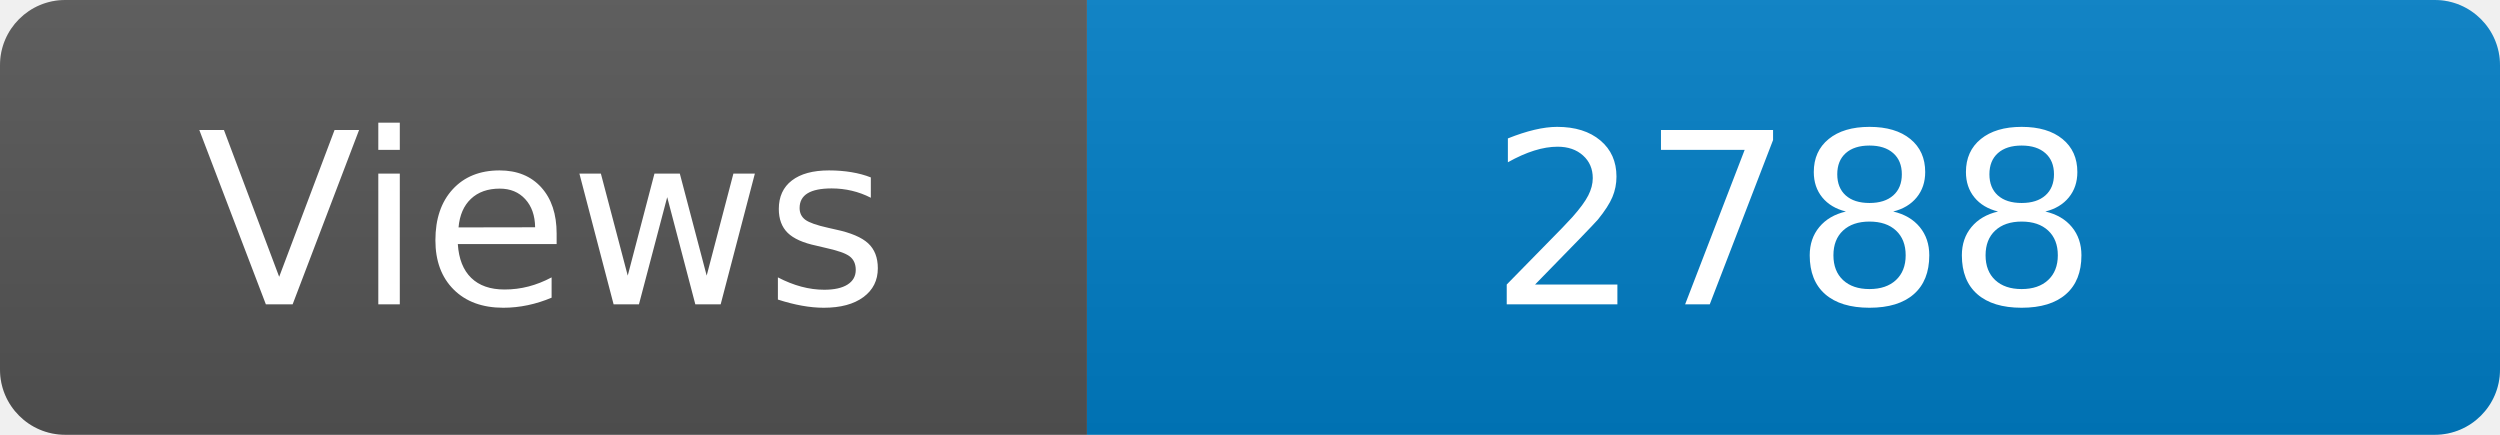
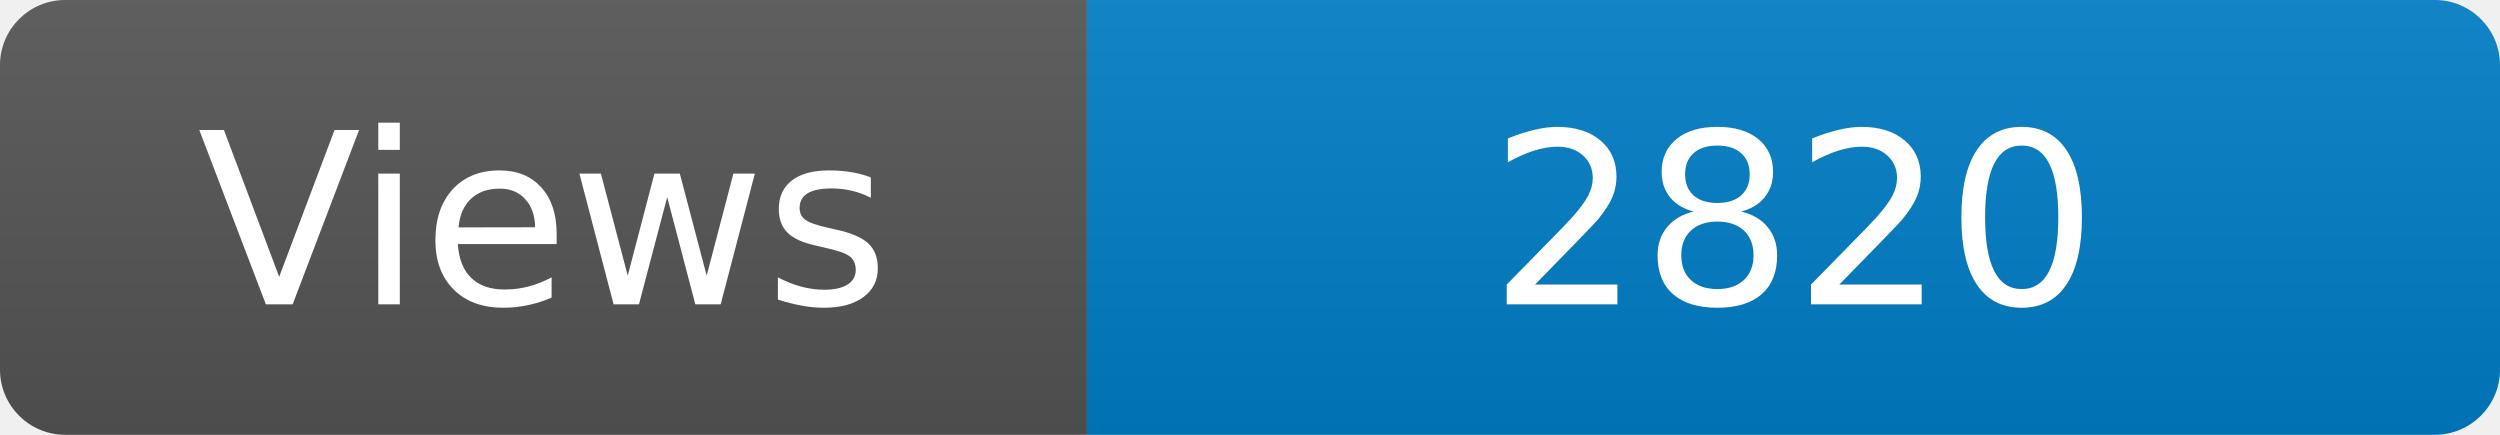
<svg xmlns="http://www.w3.org/2000/svg" width="115" height="20" role="img" aria-label="Maintained?: yes">
  <linearGradient id="s" x2="0" y2="100%">
    <stop offset="0" stop-color="#bbb" stop-opacity=".1" />
    <stop offset="1" stop-opacity=".1" />
  </linearGradient>
  <clipPath id="r">
    <rect width="115" height="20" rx="3" fill="#fff" />
  </clipPath>
  <g clip-path="url(#r)">
    <rect width="50" height="20" fill="#555" />
    <rect x="50" width="160" height="20" fill="#007ec6" />
    <rect width="115" height="20" fill="url(#s)" />
  </g>
  <g fill="#fff" text-anchor="middle" font-family="Verdana,Geneva,DejaVu Sans,sans-serif" font-size="110">
    <text x="250" y="140" transform="scale(.1)" fill="#fff">Views</text>
-     <text x="825" y="140" transform="scale(.1)" fill="#fff">2788</text>
+     <text x="825" y="140" transform="scale(.1)" fill="#fff">2820</text>
  </g>
</svg>
